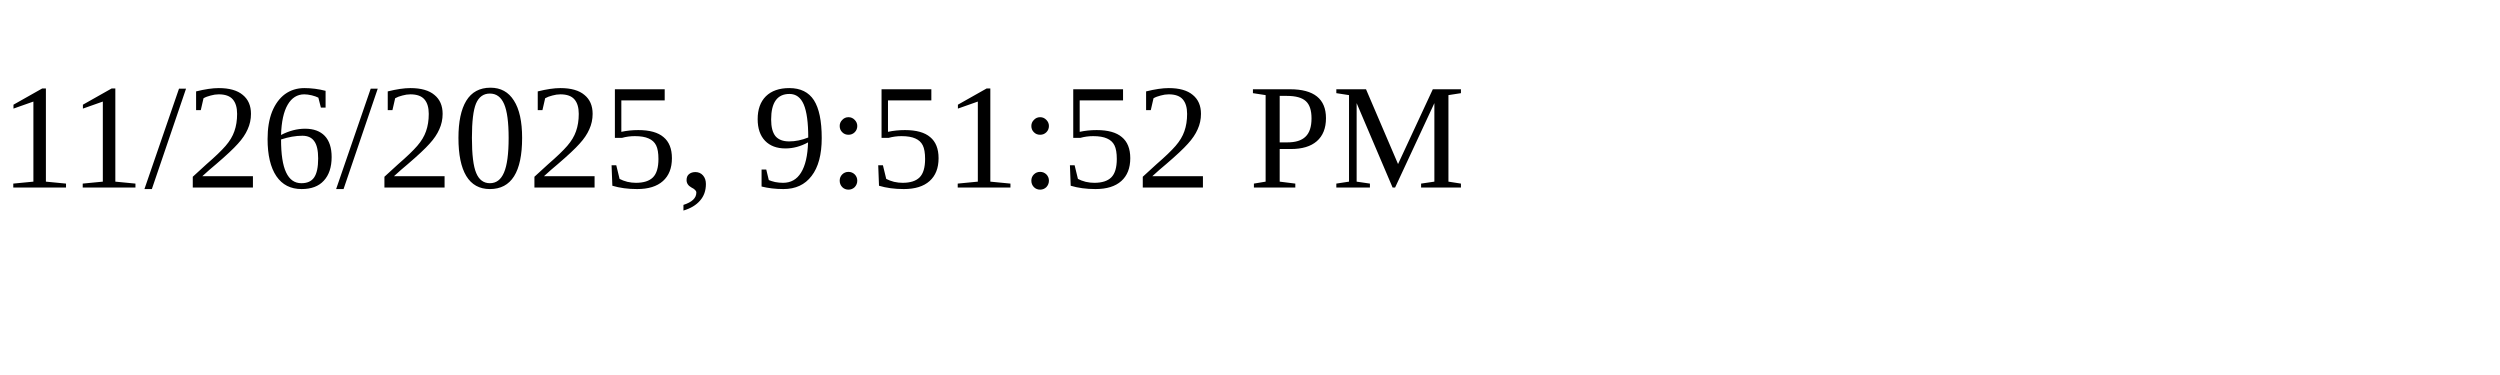
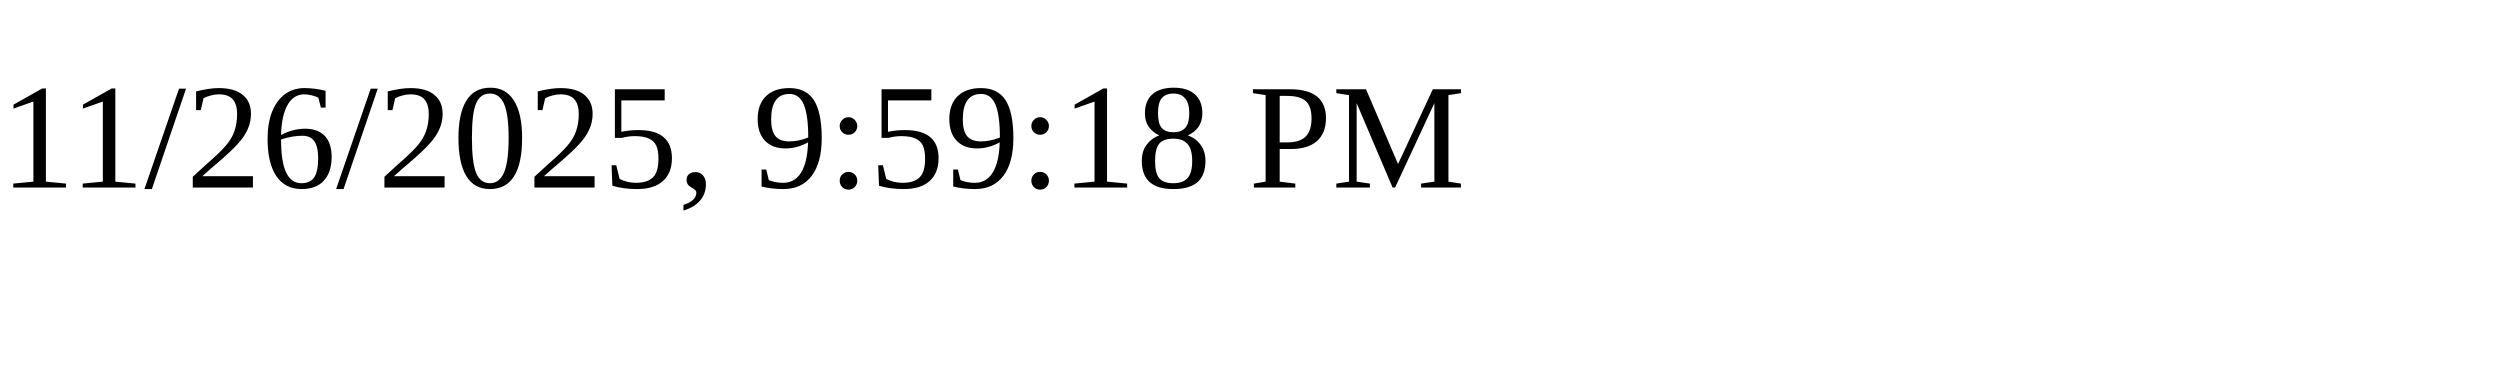
<svg xmlns="http://www.w3.org/2000/svg" height="30" width="200">
-   <text x="0" y="15">11/26/2025, 9:51:52 PM</text>
+   <text x="0" y="15">11/26/2025, 9:59:18 PM</text>
</svg>
